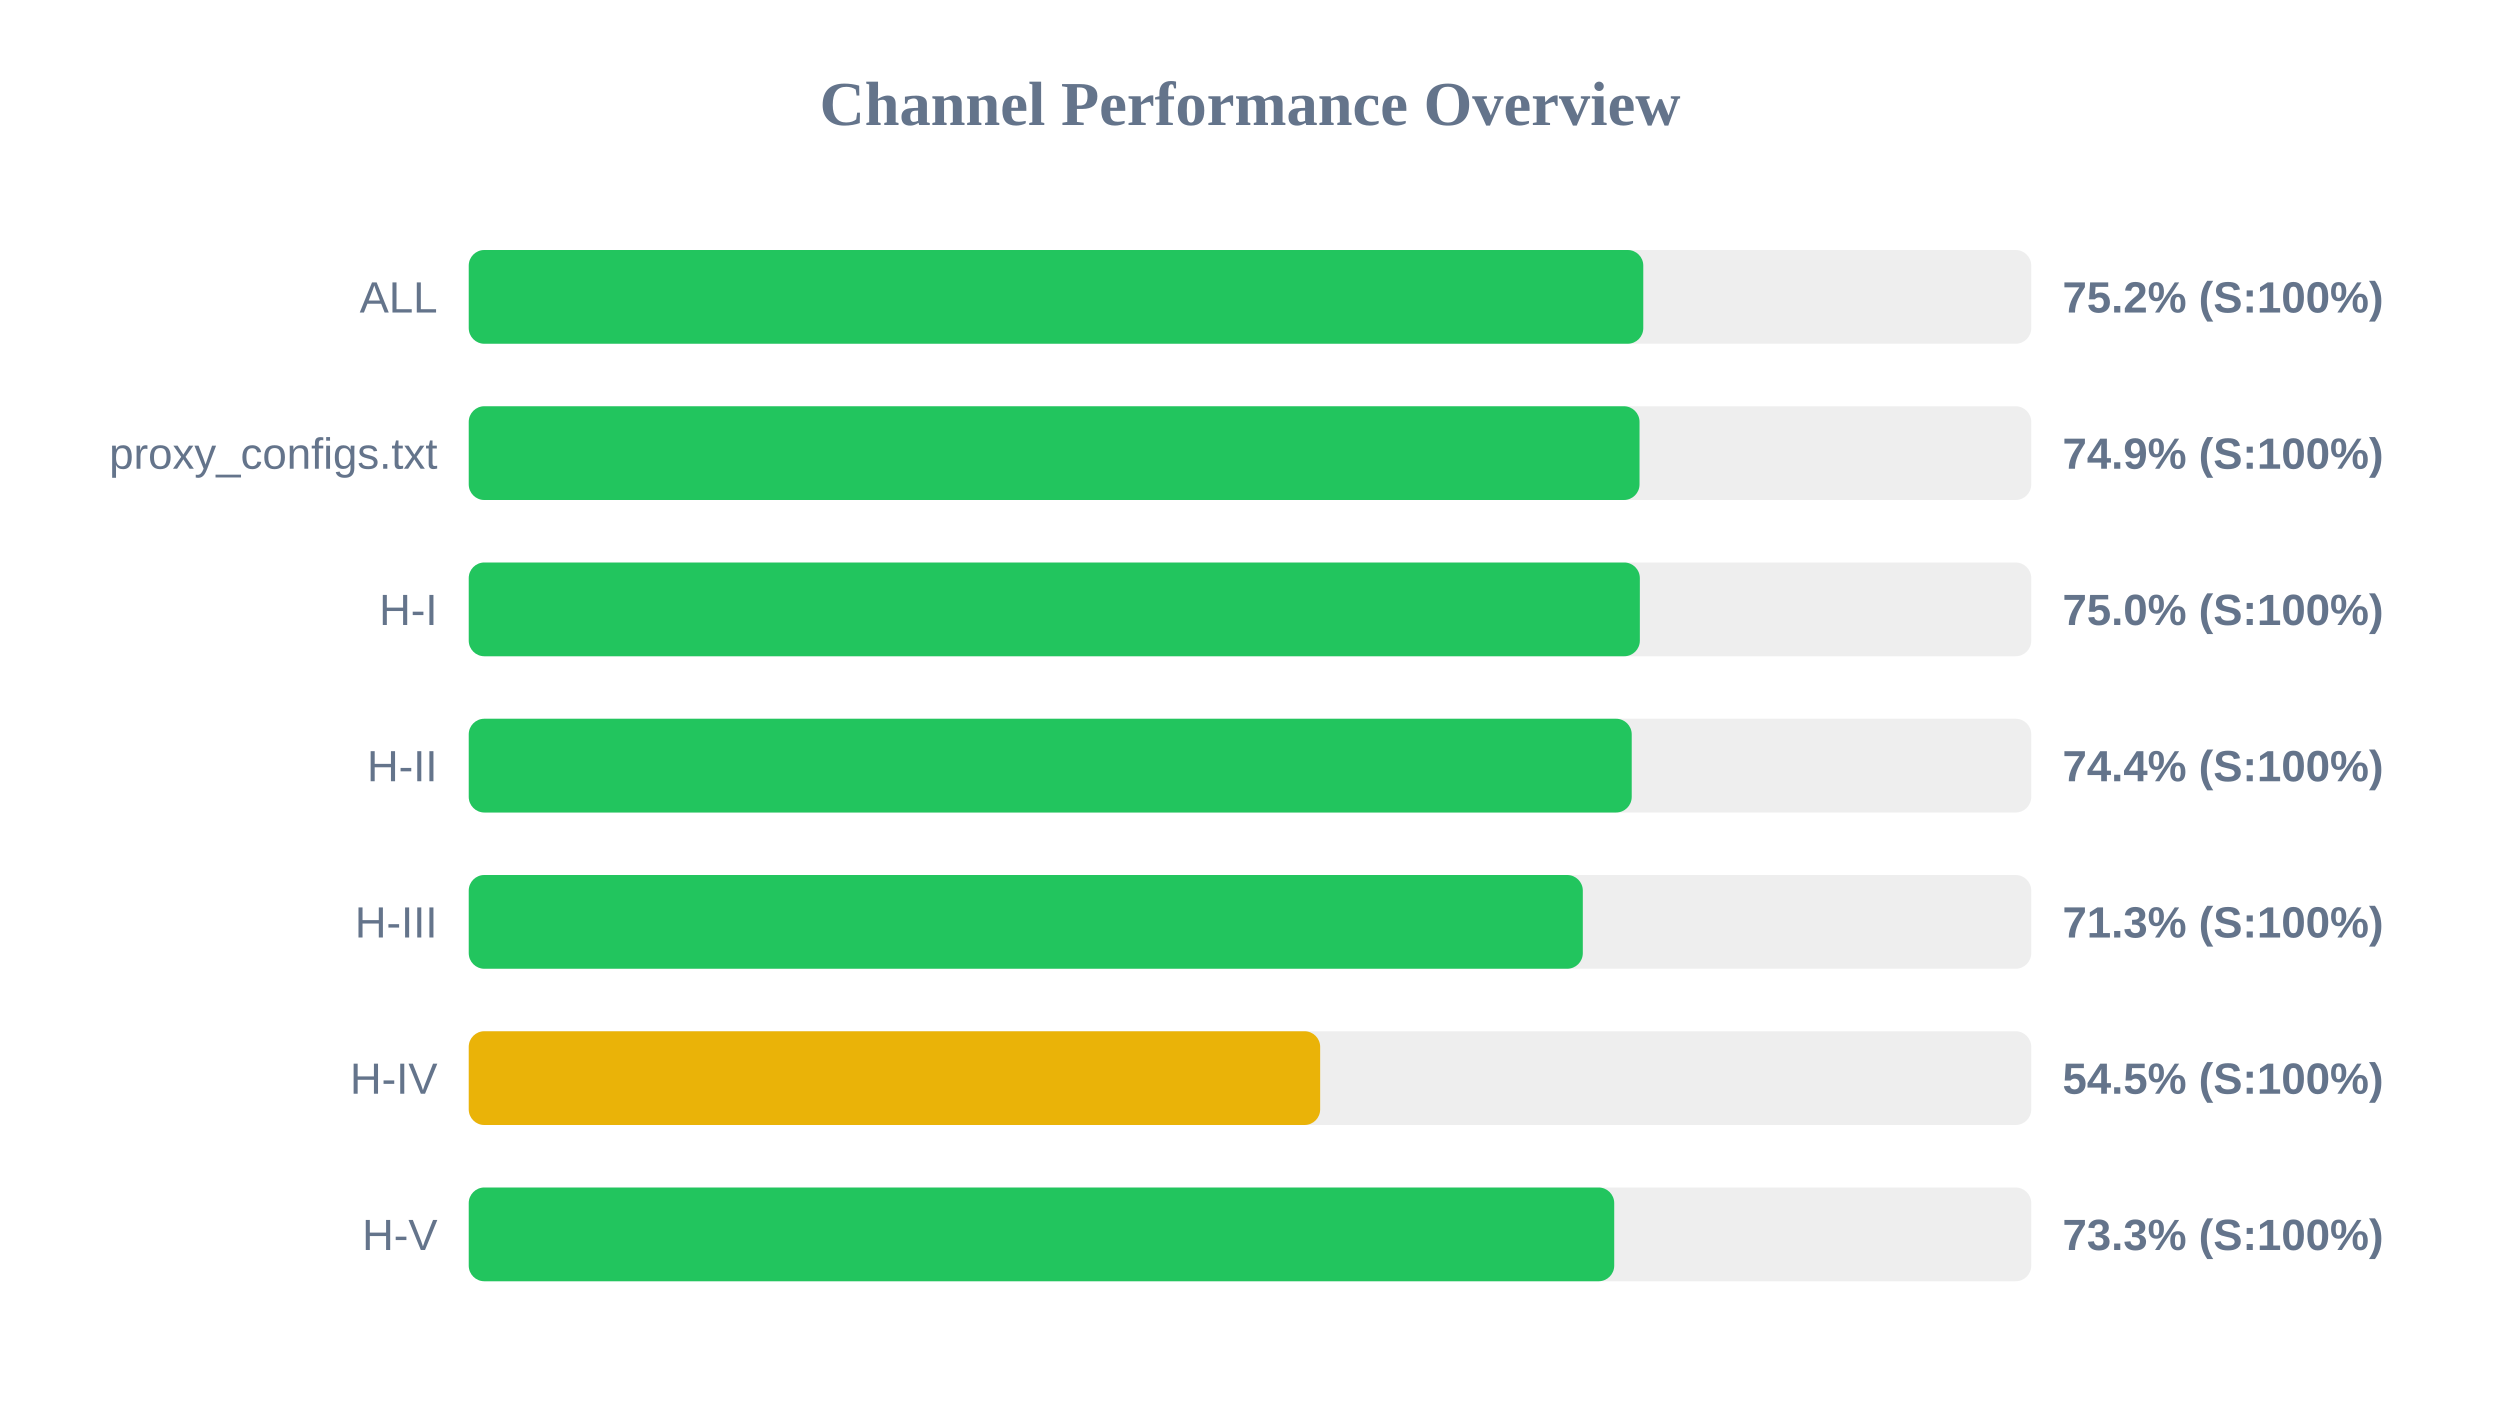
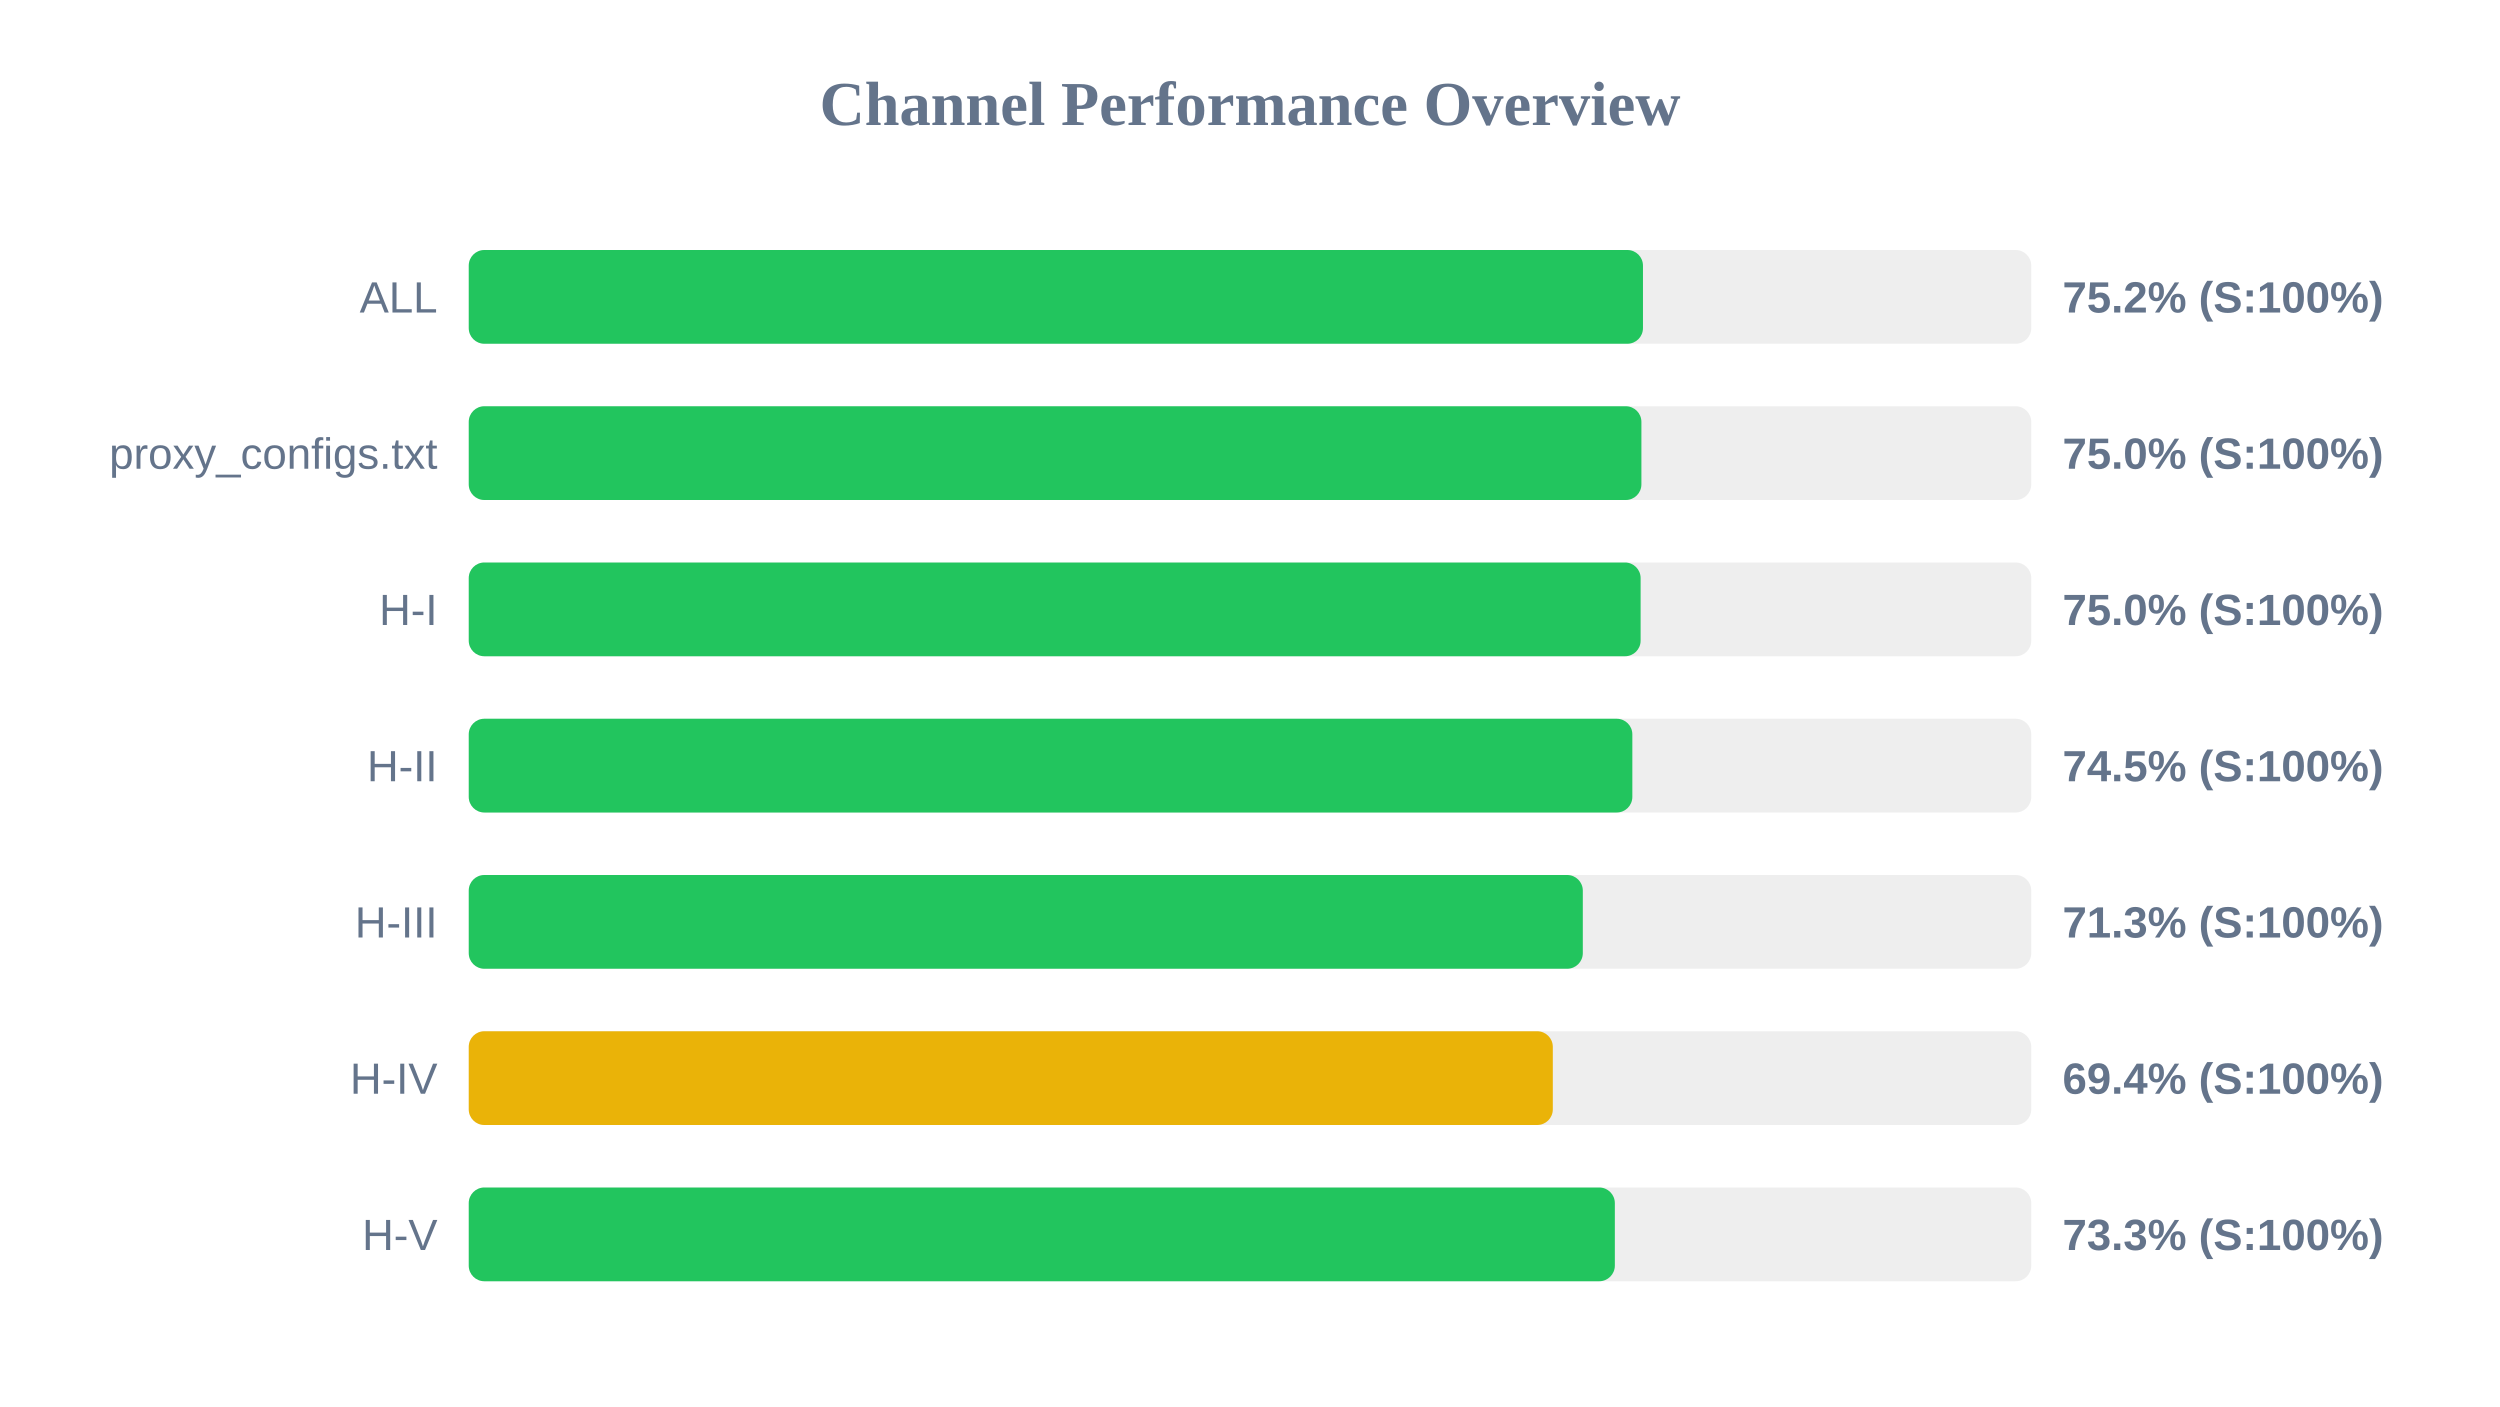
<svg xmlns="http://www.w3.org/2000/svg" width="800" height="450" version="1.1">
  <style>
        .row { font: 14px Arial; fill: #64748b; }
        .score { font: bold 14px Arial; fill: #64748b; }
    </style>
  <text x="400" y="40" text-anchor="middle" font-size="20px" font-weight="bold" fill="#64748b">Channel Performance Overview</text>
  <rect x="150" y="80" width="500" height="30" fill="#eee" rx="5" />
-   <rect x="150" y="80" width="375.85" height="30" fill="#22c55e" rx="5" />
+   <rect x="150" y="80" width="375.75" height="30" fill="#22c55e" rx="5" />
  <text x="140" y="100" text-anchor="end" class="row">ALL</text>
  <text x="660" y="100" text-anchor="start" class="score">75.2% (S:100%)</text>
  <rect x="150" y="130" width="500" height="30" fill="#eee" rx="5" />
-   <rect x="150" y="130" width="374.65" height="30" fill="#22c55e" rx="5" />
+   <rect x="150" y="130" width="375.25" height="30" fill="#22c55e" rx="5" />
  <text x="140" y="150" text-anchor="end" class="row">proxy_configs.txt</text>
-   <text x="660" y="150" text-anchor="start" class="score">74.9% (S:100%)</text>
+   <text x="660" y="150" text-anchor="start" class="score">75.0% (S:100%)</text>
  <rect x="150" y="180" width="500" height="30" fill="#eee" rx="5" />
-   <rect x="150" y="180" width="374.75" height="30" fill="#22c55e" rx="5" />
+   <rect x="150" y="180" width="375.0" height="30" fill="#22c55e" rx="5" />
  <text x="140" y="200" text-anchor="end" class="row">H-I</text>
  <text x="660" y="200" text-anchor="start" class="score">75.0% (S:100%)</text>
  <rect x="150" y="230" width="500" height="30" fill="#eee" rx="5" />
-   <rect x="150" y="230" width="372.15" height="30" fill="#22c55e" rx="5" />
+   <rect x="150" y="230" width="372.35" height="30" fill="#22c55e" rx="5" />
  <text x="140" y="250" text-anchor="end" class="row">H-II</text>
-   <text x="660" y="250" text-anchor="start" class="score">74.4% (S:100%)</text>
+   <text x="660" y="250" text-anchor="start" class="score">74.5% (S:100%)</text>
  <rect x="150" y="280" width="500" height="30" fill="#eee" rx="5" />
  <rect x="150" y="280" width="356.5" height="30" fill="#22c55e" rx="5" />
  <text x="140" y="300" text-anchor="end" class="row">H-III</text>
  <text x="660" y="300" text-anchor="start" class="score">71.3% (S:100%)</text>
  <rect x="150" y="330" width="500" height="30" fill="#eee" rx="5" />
-   <rect x="150" y="330" width="272.45" height="30" fill="#eab308" rx="5" />
+   <rect x="150" y="330" width="346.9" height="30" fill="#eab308" rx="5" />
  <text x="140" y="350" text-anchor="end" class="row">H-IV</text>
-   <text x="660" y="350" text-anchor="start" class="score">54.5% (S:100%)</text>
+   <text x="660" y="350" text-anchor="start" class="score">69.4% (S:100%)</text>
  <rect x="150" y="380" width="500" height="30" fill="#eee" rx="5" />
-   <rect x="150" y="380" width="366.55" height="30" fill="#22c55e" rx="5" />
+   <rect x="150" y="380" width="366.75" height="30" fill="#22c55e" rx="5" />
  <text x="140" y="400" text-anchor="end" class="row">H-V</text>
  <text x="660" y="400" text-anchor="start" class="score">73.3% (S:100%)</text>
</svg>
